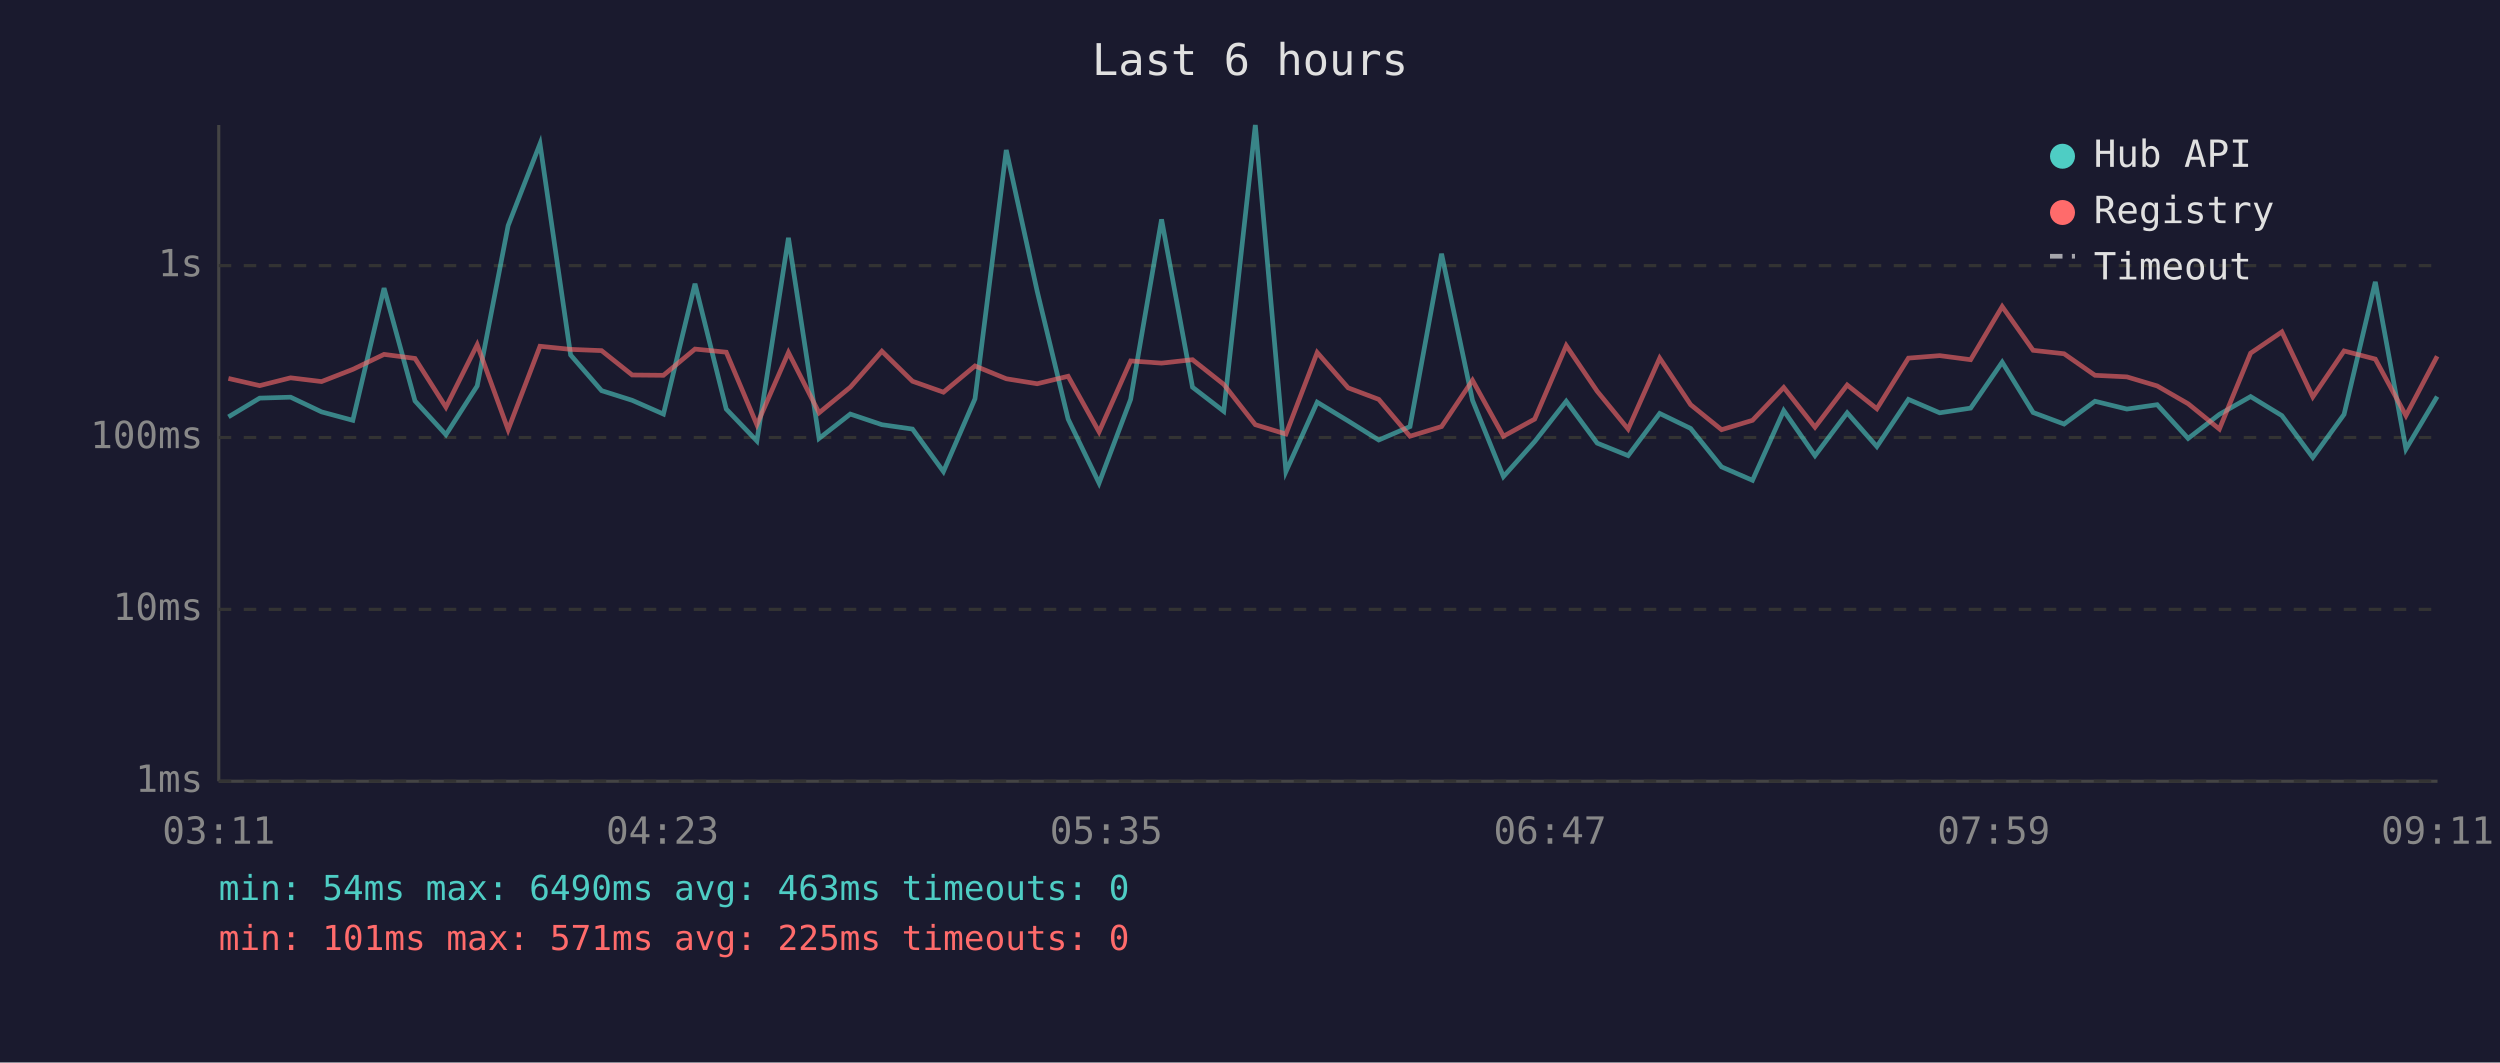
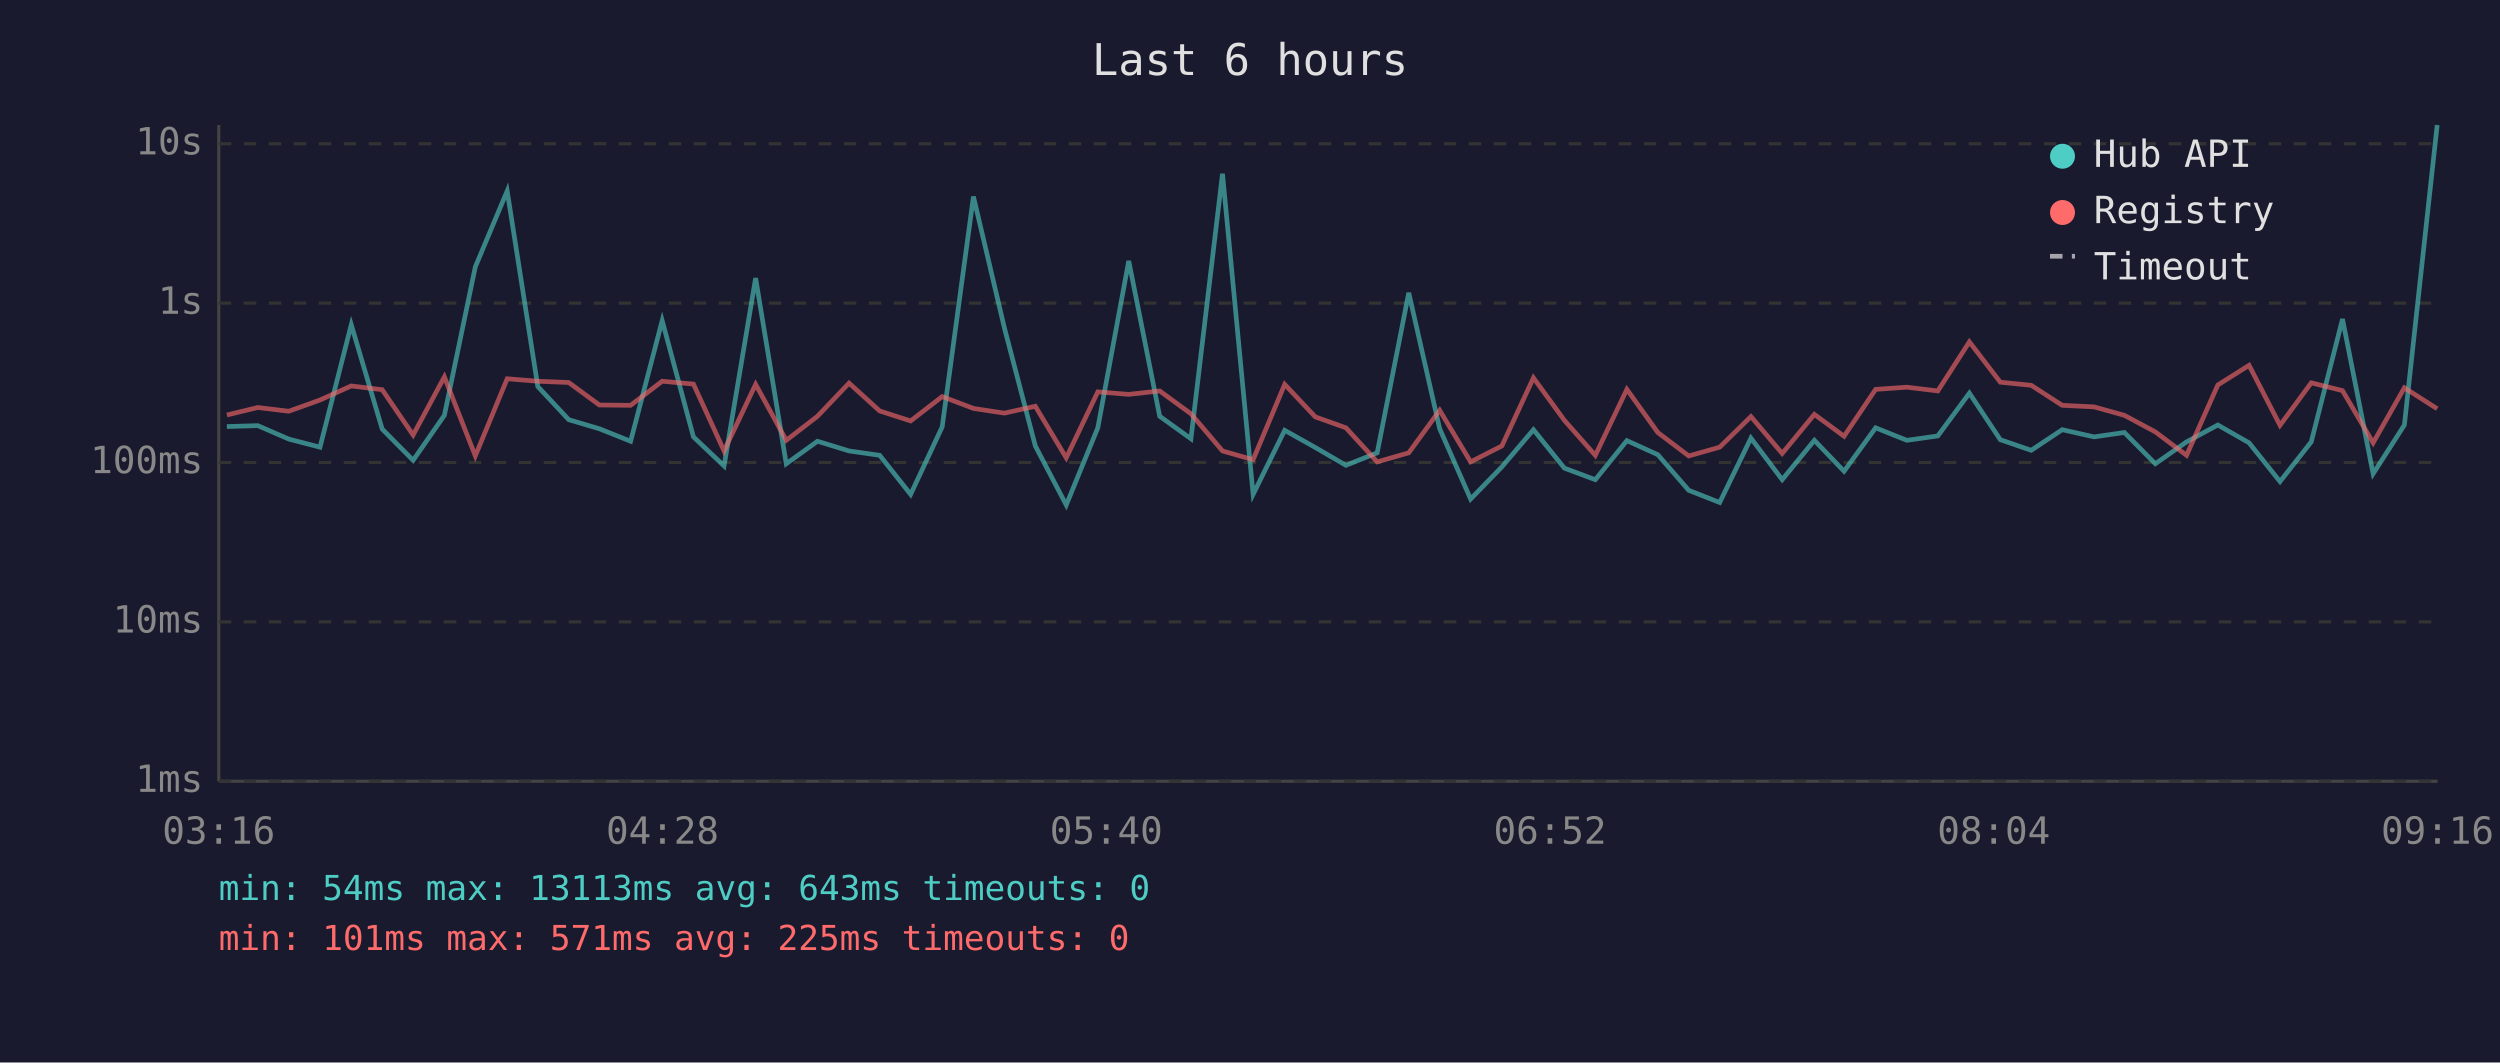
<svg xmlns="http://www.w3.org/2000/svg" viewBox="0 0 800 340" font-family="monospace" font-size="12">
  <rect width="800" height="340" fill="#1a1a2e" />
  <text x="400" y="24" fill="#e0e0e0" font-size="14" text-anchor="middle">Last 6 hours</text>
  <line x1="70" y1="40" x2="70" y2="250" stroke="#444" stroke-width="1" />
  <line x1="70" y1="250" x2="780" y2="250" stroke="#444" stroke-width="1" />
  <line x1="70" y1="250" x2="780" y2="250" stroke="#333" stroke-width="1" stroke-dasharray="4" />
  <text x="65" y="250" fill="#888" text-anchor="end" dominant-baseline="middle">1ms</text>
-   <line x1="70" y1="195" x2="780" y2="195" stroke="#333" stroke-width="1" stroke-dasharray="4" />
-   <text x="65" y="195" fill="#888" text-anchor="end" dominant-baseline="middle">10ms</text>
-   <line x1="70" y1="140" x2="780" y2="140" stroke="#333" stroke-width="1" stroke-dasharray="4" />
-   <text x="65" y="140" fill="#888" text-anchor="end" dominant-baseline="middle">100ms</text>
-   <line x1="70" y1="85" x2="780" y2="85" stroke="#333" stroke-width="1" stroke-dasharray="4" />
-   <text x="65" y="85" fill="#888" text-anchor="end" dominant-baseline="middle">1s</text>
-   <text x="70" y="270" fill="#888" text-anchor="middle">03:11</text>
-   <text x="212" y="270" fill="#888" text-anchor="middle">04:23</text>
-   <text x="354" y="270" fill="#888" text-anchor="middle">05:35</text>
-   <text x="496" y="270" fill="#888" text-anchor="middle">06:47</text>
-   <text x="638" y="270" fill="#888" text-anchor="middle">07:59</text>
-   <text x="780" y="270" fill="#888" text-anchor="middle">09:11</text>
-   <polyline points="73.1,133.4 83.1,127.4 93.0,127.1 102.9,131.8 112.9,134.5 122.9,92.2 132.8,128.3 142.7,139.1 152.7,123.5 162.6,72.2 172.8,46.0 182.6,113.6 192.5,125.0 202.3,128.1 212.3,132.5 222.4,90.8 232.4,130.9 242.2,141.1 252.3,76.1 262.1,140.3 272.1,132.5 282.2,135.9 292.0,137.3 301.9,150.9 312.0,127.6 322.0,48.0 331.9,93.2 341.8,134.1 351.7,154.6 361.8,127.8 371.7,70.2 381.6,123.9 391.6,131.6 401.7,40.0 411.5,150.9 421.5,128.7 431.4,134.7 441.2,140.8 451.2,136.5 461.3,81.2 471.2,128.1 481.1,152.5 491.1,141.3 501.2,128.4 511.1,141.8 521.0,145.8 531.1,132.3 541.0,137.1 550.9,149.4 560.8,153.7 570.8,131.4 580.8,145.8 591.1,132.1 600.6,142.9 610.7,127.8 620.7,132.1 630.6,130.6 640.7,115.9 650.6,132.0 660.5,135.7 670.4,128.4 680.6,130.9 690.3,129.5 700.2,140.3 710.2,132.6 720.2,126.9 730.2,133.0 740.1,146.4 750.1,132.6 760.1,90.2 769.9,143.7 779.9,126.9" fill="none" stroke="#4ecdc4" stroke-width="1.5" opacity="0.6" />
-   <polyline points="73.1,121.1 83.1,123.4 93.0,120.9 102.9,122.1 112.9,118.2 122.9,113.4 132.8,114.7 142.7,130.3 152.7,110.3 162.6,137.5 172.8,110.8 182.6,111.8 192.5,112.2 202.3,120.0 212.3,120.1 222.4,111.7 232.4,112.7 242.2,135.9 252.3,112.8 262.1,132.1 272.1,123.9 282.2,112.4 292.0,122.0 301.9,125.5 312.0,117.1 322.0,121.2 331.9,122.8 341.8,120.4 351.7,138.2 361.8,115.5 371.7,116.2 381.6,115.1 391.6,123.0 401.7,135.9 411.5,138.9 421.5,112.8 431.4,124.1 441.2,127.8 451.2,139.6 461.3,136.5 471.2,121.7 481.1,139.6 491.1,134.1 501.2,110.6 511.1,125.2 521.0,137.3 531.1,114.6 541.0,129.5 550.9,137.5 560.8,134.5 570.8,124.0 580.8,136.7 591.1,123.2 600.6,130.8 610.7,114.6 620.7,113.8 630.6,115.1 640.7,98.1 650.6,112.1 660.5,113.2 670.4,120.1 680.6,120.6 690.3,123.5 700.2,129.2 710.2,137.3 720.2,113.0 730.2,106.2 740.1,127.0 750.1,112.3 760.1,114.9 769.9,133.0 779.9,114.0" fill="none" stroke="#ff6b6b" stroke-width="1.5" opacity="0.6" />
+   <line x1="70" y1="199" x2="780" y2="199" stroke="#333" stroke-width="1" stroke-dasharray="4" />
+   <text x="65" y="199" fill="#888" text-anchor="end" dominant-baseline="middle">10ms</text>
+   <line x1="70" y1="148" x2="780" y2="148" stroke="#333" stroke-width="1" stroke-dasharray="4" />
+   <text x="65" y="148" fill="#888" text-anchor="end" dominant-baseline="middle">100ms</text>
+   <line x1="70" y1="97" x2="780" y2="97" stroke="#333" stroke-width="1" stroke-dasharray="4" />
+   <text x="65" y="97" fill="#888" text-anchor="end" dominant-baseline="middle">1s</text>
+   <line x1="70" y1="46" x2="780" y2="46" stroke="#333" stroke-width="1" stroke-dasharray="4" />
+   <text x="65" y="46" fill="#888" text-anchor="end" dominant-baseline="middle">10s</text>
+   <text x="70" y="270" fill="#888" text-anchor="middle">03:16</text>
+   <text x="212" y="270" fill="#888" text-anchor="middle">04:28</text>
+   <text x="354" y="270" fill="#888" text-anchor="middle">05:40</text>
+   <text x="496" y="270" fill="#888" text-anchor="middle">06:52</text>
+   <text x="638" y="270" fill="#888" text-anchor="middle">08:04</text>
+   <text x="780" y="270" fill="#888" text-anchor="middle">09:16</text>
+   <polyline points="72.6,136.5 82.5,136.2 92.4,140.5 102.4,143.1 112.4,103.9 122.3,137.3 132.2,147.3 142.2,132.9 152.1,85.4 162.3,61.1 172.1,123.7 182.0,134.3 191.8,137.2 201.8,141.2 211.9,102.6 221.9,139.8 231.7,149.1 241.8,89.0 251.6,148.4 261.6,141.2 271.7,144.3 281.5,145.7 291.4,158.2 301.5,136.6 311.5,62.9 321.4,104.9 331.3,142.7 341.2,161.6 351.3,136.9 361.2,83.5 371.1,133.2 381.1,140.4 391.2,55.6 401.0,158.2 411.1,137.7 420.9,143.2 430.7,148.9 440.7,144.9 450.8,93.7 460.7,137.2 470.6,159.7 480.6,149.4 490.7,137.5 500.6,149.8 510.5,153.5 520.6,141.0 530.5,145.5 540.4,156.9 550.3,160.8 560.3,140.2 570.3,153.5 580.6,140.9 590.1,150.8 600.2,136.9 610.2,140.9 620.1,139.5 630.2,125.8 640.1,140.7 650.0,144.1 659.9,137.5 670.1,139.8 679.8,138.4 689.7,148.4 699.7,141.4 709.7,136.0 719.7,141.7 729.6,154.1 739.6,141.4 749.6,102.1 759.4,151.6 769.4,136.0 779.9,40.0" fill="none" stroke="#4ecdc4" stroke-width="1.5" opacity="0.6" />
+   <polyline points="72.6,132.8 82.5,130.4 92.4,131.6 102.4,128.0 112.4,123.5 122.3,124.7 132.2,139.2 142.2,120.6 152.1,145.9 162.3,121.2 172.1,122.0 182.0,122.4 191.8,129.6 201.8,129.7 211.9,122.0 221.9,122.9 231.7,144.3 241.8,123.0 251.6,140.9 261.6,133.2 271.7,122.6 281.5,131.5 291.4,134.7 301.5,126.9 311.5,130.7 321.4,132.2 331.3,130.0 341.2,146.5 351.3,125.4 361.2,126.2 371.1,125.1 381.1,132.4 391.2,144.3 401.0,147.1 411.1,123.0 420.9,133.4 430.7,136.9 440.7,147.8 450.8,144.9 460.7,131.3 470.6,147.8 480.6,142.7 490.7,120.9 500.6,134.5 510.5,145.7 520.6,124.6 530.5,138.4 540.4,145.9 550.3,143.1 560.3,133.3 570.3,145.1 580.6,132.6 590.1,139.6 600.2,124.6 610.2,123.9 620.1,125.1 630.2,109.4 640.1,122.3 650.0,123.3 659.9,129.7 670.1,130.2 679.8,132.9 689.7,138.2 699.7,145.7 709.7,123.2 719.7,116.9 729.6,136.1 739.6,122.5 749.6,125.0 759.4,141.7 769.4,124.1 779.9,130.8" fill="none" stroke="#ff6b6b" stroke-width="1.5" opacity="0.6" />
  <circle cx="660" cy="50" r="4" fill="#4ecdc4" />
  <text x="670" y="50" fill="#e0e0e0" dominant-baseline="middle">Hub API</text>
  <circle cx="660" cy="68" r="4" fill="#ff6b6b" />
  <text x="670" y="68" fill="#e0e0e0" dominant-baseline="middle">Registry</text>
  <line x1="656" y1="82" x2="664" y2="82" stroke="#e0e0e0" stroke-width="1.5" stroke-dasharray="4,3" opacity="0.7" />
  <text x="670" y="86" fill="#e0e0e0" dominant-baseline="middle">Timeout</text>
-   <text x="70" y="288" fill="#4ecdc4" font-size="11">min: 54ms  max: 6490ms  avg: 463ms  timeouts: 0</text>
+   <text x="70" y="288" fill="#4ecdc4" font-size="11">min: 54ms  max: 13113ms  avg: 643ms  timeouts: 0</text>
  <text x="70" y="304" fill="#ff6b6b" font-size="11">min: 101ms  max: 571ms  avg: 225ms  timeouts: 0</text>
</svg>
